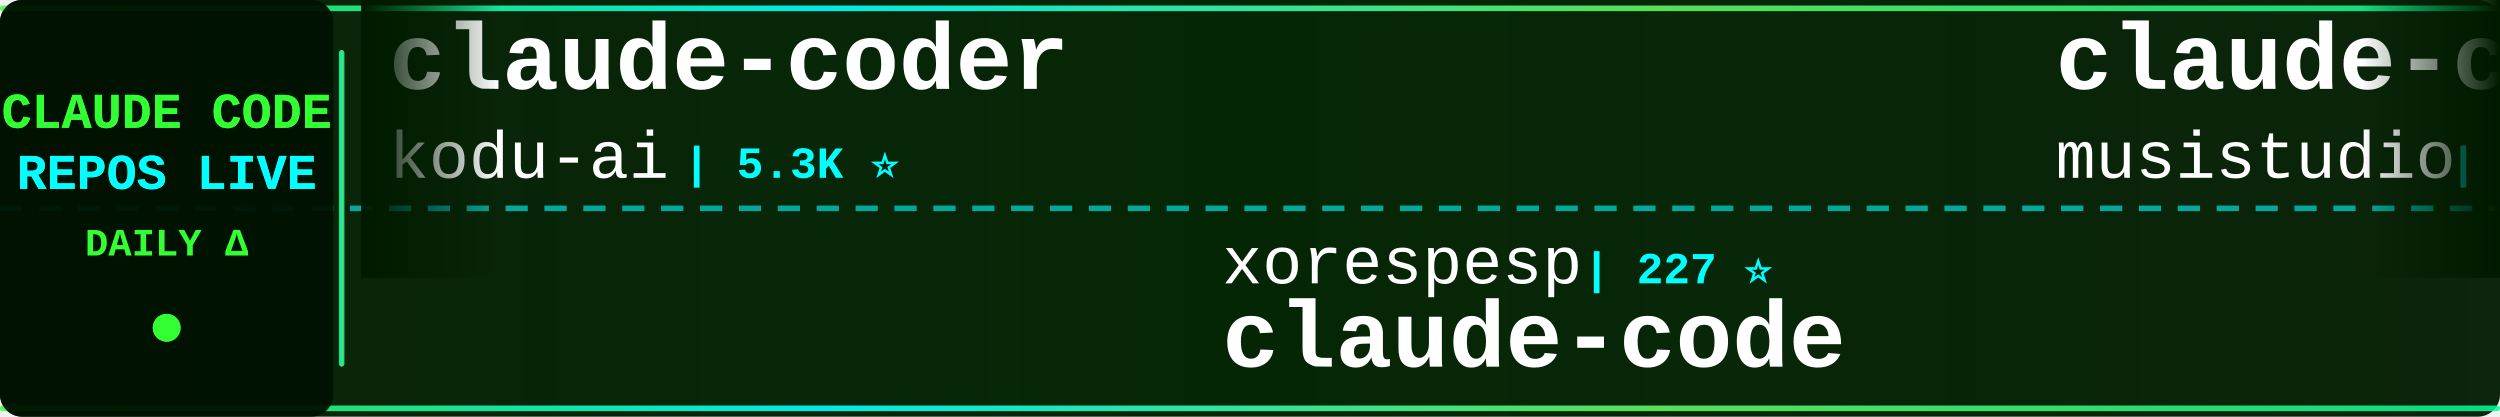
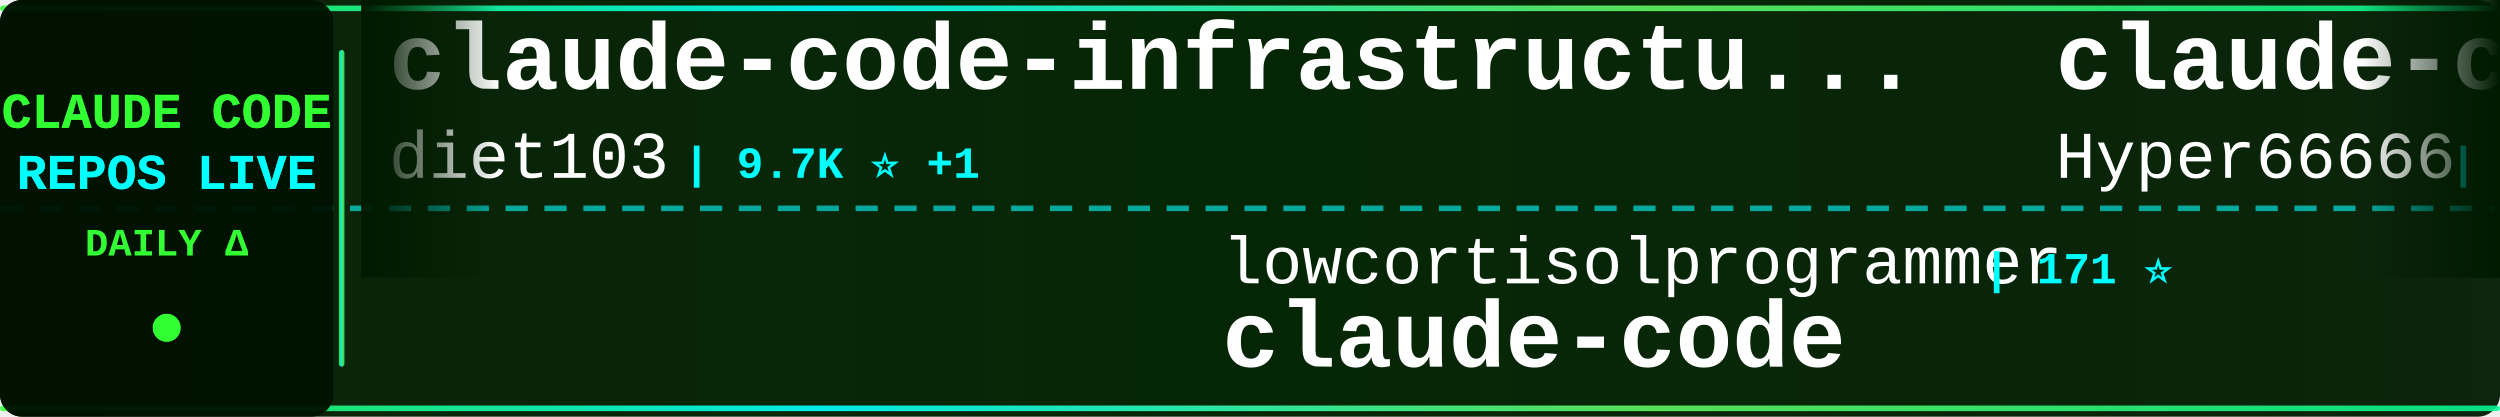
<svg xmlns="http://www.w3.org/2000/svg" width="900" height="150">
  <defs>
    <linearGradient id="tickerBg" x1="0%" y1="0%" x2="100%" y2="0%">
      <stop offset="0%" style="stop-color:#001a00;stop-opacity:0.95" />
      <stop offset="50%" style="stop-color:#002200;stop-opacity:0.98" />
      <stop offset="100%" style="stop-color:#001a00;stop-opacity:0.95" />
    </linearGradient>
    <linearGradient id="borderGrad" x1="0%" y1="0%" x2="100%" y2="0%">
      <stop offset="0%" style="stop-color:#33ff33;stop-opacity:0.85">
        <animate attributeName="stop-opacity" values="0.85;1;0.85" dur="2s" repeatCount="indefinite" />
      </stop>
      <stop offset="33%" style="stop-color:#00ffff;stop-opacity:0.9">
        <animate attributeName="stop-opacity" values="0.9;1;0.9" dur="2.2s" repeatCount="indefinite" />
      </stop>
      <stop offset="66%" style="stop-color:#66ff66;stop-opacity:0.85">
        <animate attributeName="stop-opacity" values="0.85;1;0.85" dur="1.8s" repeatCount="indefinite" />
      </stop>
      <stop offset="100%" style="stop-color:#00ff99;stop-opacity:0.85">
        <animate attributeName="stop-opacity" values="0.85;1;0.85" dur="2s" repeatCount="indefinite" />
      </stop>
    </linearGradient>
    <filter id="textGlow">
      <feGaussianBlur stdDeviation="0.1" result="coloredBlur" />
      <feMerge>
        <feMergeNode in="coloredBlur" />
        <feMergeNode in="SourceGraphic" />
      </feMerge>
    </filter>
    <filter id="metricGlow">
      <feGaussianBlur stdDeviation="0.2" result="coloredBlur" />
      <feMerge>
        <feMergeNode in="coloredBlur" />
        <feMergeNode in="SourceGraphic" />
      </feMerge>
    </filter>
    <linearGradient id="leftFade" x1="0%" y1="0%" x2="100%" y2="0%">
      <stop offset="0%" style="stop-color:#001a00;stop-opacity:1" />
      <stop offset="100%" style="stop-color:#001a00;stop-opacity:0" />
    </linearGradient>
    <linearGradient id="rightFade" x1="0%" y1="0%" x2="100%" y2="0%">
      <stop offset="0%" style="stop-color:#001a00;stop-opacity:0" />
      <stop offset="100%" style="stop-color:#001a00;stop-opacity:1" />
    </linearGradient>
  </defs>
  <rect width="900" height="150" fill="url(#tickerBg)" rx="8" />
  <rect x="0" y="2" width="900" height="2" fill="url(#borderGrad)" rx="1" />
  <rect x="0" y="146" width="900" height="2" fill="url(#borderGrad)" rx="1" />
  <line x1="0" y1="75" x2="900" y2="75" stroke="#00ffff" stroke-width="2" stroke-dasharray="8 6" opacity="0.6" />
  <rect x="0" y="0" width="120" height="150" fill="#001100" opacity="0.95" rx="8" />
  <text x="60" y="46" font-family="'Courier New', monospace" font-size="18" font-weight="bold" fill="#33ff33" text-anchor="middle" filter="url(#textGlow)">
    CLAUDE CODE
  </text>
  <text x="60" y="68" font-family="'Courier New', monospace" font-size="18" font-weight="bold" fill="#00ffff" text-anchor="middle" filter="url(#textGlow)">
    REPOS LIVE
  </text>
  <text x="60" y="92" font-family="'Courier New', monospace" font-size="14" font-weight="bold" fill="#33ff33" text-anchor="middle">
    DAILY Δ
  </text>
  <circle cx="60" cy="118" r="5" fill="#33ff33" filter="url(#metricGlow)">
    <animate attributeName="r" values="4;6;4" dur="1.5s" repeatCount="indefinite" />
    <animate attributeName="opacity" values="0.6;1;0.6" dur="1.5s" repeatCount="indefinite" />
  </circle>
  <rect x="122" y="18" width="2" height="114" fill="url(#borderGrad)" rx="1" />
  <clipPath id="tickerClip">
    <rect x="130" y="0" width="770" height="150" />
  </clipPath>
  <g clip-path="url(#tickerClip)">
    <g id="tickerItems">
      <animateTransform attributeName="transform" attributeType="XML" type="translate" from="0 0" to="-3000 0" dur="54s" repeatCount="indefinite" />
      <g transform="translate(0, 0)">
-         <text x="140" y="32" font-family="'Courier New', monospace" font-size="34" font-weight="bold" fill="#ffffff">claude-coder</text>
-         <text x="140" y="64" font-family="'Courier New', monospace" font-size="24" font-weight="normal" fill="#ffffff" opacity="1.0">kodu-ai</text>
-         <text x="246" y="64" font-family="'Courier New', monospace" font-size="16" font-weight="bold" fill="#00ffff"> | 5.3K ⭐</text>
+         <text x="140" y="32" font-family="'Courier New', monospace" font-size="34" font-weight="bold" fill="#ffffff">claude-code-infrastructu...</text>
+         <text x="140" y="64" font-family="'Courier New', monospace" font-size="24" font-weight="normal" fill="#ffffff" opacity="1.0">diet103</text>
+         <text x="246" y="64" font-family="'Courier New', monospace" font-size="16" font-weight="bold" fill="#00ffff"> | 9.7K ⭐ +1</text>
      </g>
      <g transform="translate(300, 0)">
-         <text x="140" y="102" font-family="'Courier New', monospace" font-size="24" font-weight="normal" fill="#ffffff" opacity="1.0">xorespesp</text>
-         <text x="270" y="102" font-family="'Courier New', monospace" font-size="16" font-weight="bold" fill="#00ffff"> | 227 ⭐</text>
+         <text x="140" y="102" font-family="'Courier New', monospace" font-size="24" font-weight="normal" fill="#ffffff" opacity="1.0">lowcortisolprogrammer</text>
+         <text x="414" y="102" font-family="'Courier New', monospace" font-size="16" font-weight="bold" fill="#00ffff"> | 171 ⭐</text>
        <text x="140" y="132" font-family="'Courier New', monospace" font-size="34" font-weight="bold" fill="#ffffff">claude-code</text>
      </g>
      <g transform="translate(600, 0)">
-         <text x="140" y="32" font-family="'Courier New', monospace" font-size="34" font-weight="bold" fill="#ffffff">claude-code-router</text>
-         <text x="140" y="64" font-family="'Courier New', monospace" font-size="24" font-weight="normal" fill="#ffffff" opacity="1.0">musistudio</text>
-         <text x="282" y="64" font-family="'Courier New', monospace" font-size="16" font-weight="bold" fill="#00ffff"> | 35.1K ⭐ +55</text>
+         <text x="140" y="32" font-family="'Courier New', monospace" font-size="34" font-weight="bold" fill="#ffffff">claude-code-sourcemap</text>
+         <text x="140" y="64" font-family="'Courier New', monospace" font-size="24" font-weight="normal" fill="#ffffff" opacity="1.0">Hyper66666</text>
+         <text x="282" y="64" font-family="'Courier New', monospace" font-size="16" font-weight="bold" fill="#00ffff"> | 215 ⭐</text>
      </g>
      <g transform="translate(900, 0)">
-         <text x="140" y="102" font-family="'Courier New', monospace" font-size="24" font-weight="normal" fill="#ffffff" opacity="1.0">digitalsamba</text>
-         <text x="306" y="102" font-family="'Courier New', monospace" font-size="16" font-weight="bold" fill="#00ffff"> | 1.5K ⭐ +8</text>
-         <text x="140" y="132" font-family="'Courier New', monospace" font-size="34" font-weight="bold" fill="#ffffff">claude-code-video-toolki...</text>
+         <text x="140" y="102" font-family="'Courier New', monospace" font-size="24" font-weight="normal" fill="#ffffff" opacity="1.0">wanshuiyin</text>
+         <text x="282" y="102" font-family="'Courier New', monospace" font-size="16" font-weight="bold" fill="#00ffff"> | 12.3K ⭐ +74</text>
+         <text x="140" y="132" font-family="'Courier New', monospace" font-size="34" font-weight="bold" fill="#ffffff">Auto-claude-code-researc...</text>
      </g>
      <g transform="translate(1200, 0)">
-         <text x="140" y="32" font-family="'Courier New', monospace" font-size="34" font-weight="bold" fill="#ffffff">claude-code-spec-workflo...</text>
-         <text x="140" y="64" font-family="'Courier New', monospace" font-size="24" font-weight="normal" fill="#ffffff" opacity="1.0">Pimzino</text>
-         <text x="246" y="64" font-family="'Courier New', monospace" font-size="16" font-weight="bold" fill="#00ffff"> | 3.8K ⭐ +1</text>
+         <text x="140" y="32" font-family="'Courier New', monospace" font-size="34" font-weight="bold" fill="#ffffff">edmunds-claude-code</text>
+         <text x="140" y="64" font-family="'Courier New', monospace" font-size="24" font-weight="normal" fill="#ffffff" opacity="1.0">edmund-io</text>
+         <text x="270" y="64" font-family="'Courier New', monospace" font-size="16" font-weight="bold" fill="#00ffff"> | 1.5K ⭐ +3</text>
      </g>
      <g transform="translate(1500, 0)">
-         <text x="140" y="102" font-family="'Courier New', monospace" font-size="24" font-weight="normal" fill="#ffffff" opacity="1.0">tanbiralam</text>
-         <text x="282" y="102" font-family="'Courier New', monospace" font-size="16" font-weight="bold" fill="#00ffff"> | 1.9K ⭐ +6</text>
-         <text x="140" y="132" font-family="'Courier New', monospace" font-size="34" font-weight="bold" fill="#ffffff">claude-code</text>
+         <text x="140" y="102" font-family="'Courier New', monospace" font-size="24" font-weight="normal" fill="#ffffff" opacity="1.0">liuup</text>
+         <text x="222" y="102" font-family="'Courier New', monospace" font-size="16" font-weight="bold" fill="#00ffff"> | 3.2K ⭐ +23</text>
+         <text x="140" y="132" font-family="'Courier New', monospace" font-size="34" font-weight="bold" fill="#ffffff">claude-code-analysis</text>
      </g>
      <g transform="translate(1800, 0)">
-         <text x="140" y="32" font-family="'Courier New', monospace" font-size="34" font-weight="bold" fill="#ffffff">CLIProxyAPI</text>
-         <text x="140" y="64" font-family="'Courier New', monospace" font-size="24" font-weight="normal" fill="#ffffff" opacity="1.0">router-for-me</text>
-         <text x="318" y="64" font-family="'Courier New', monospace" font-size="16" font-weight="bold" fill="#00ffff"> | 37.8K ⭐ +97</text>
+         <text x="140" y="32" font-family="'Courier New', monospace" font-size="34" font-weight="bold" fill="#ffffff">claude-code-proxy</text>
+         <text x="140" y="64" font-family="'Courier New', monospace" font-size="24" font-weight="normal" fill="#ffffff" opacity="1.0">1rgs</text>
+         <text x="210" y="64" font-family="'Courier New', monospace" font-size="16" font-weight="bold" fill="#00ffff"> | 3.6K ⭐ +4</text>
      </g>
      <g transform="translate(2100, 0)">
-         <text x="140" y="102" font-family="'Courier New', monospace" font-size="24" font-weight="normal" fill="#ffffff" opacity="1.0">VineeTagarwaL-code</text>
-         <text x="378" y="102" font-family="'Courier New', monospace" font-size="16" font-weight="bold" fill="#00ffff"> | 276 ⭐</text>
+         <text x="140" y="102" font-family="'Courier New', monospace" font-size="24" font-weight="normal" fill="#ffffff" opacity="1.0">anthropics</text>
+         <text x="282" y="102" font-family="'Courier New', monospace" font-size="16" font-weight="bold" fill="#00ffff"> | 133.0K ⭐ +235</text>
        <text x="140" y="132" font-family="'Courier New', monospace" font-size="34" font-weight="bold" fill="#ffffff">claude-code</text>
      </g>
      <g transform="translate(2400, 0)">
-         <text x="140" y="32" font-family="'Courier New', monospace" font-size="34" font-weight="bold" fill="#ffffff">learn-claude-code</text>
-         <text x="140" y="64" font-family="'Courier New', monospace" font-size="24" font-weight="normal" fill="#ffffff" opacity="1.0">shareAI-lab</text>
-         <text x="294" y="64" font-family="'Courier New', monospace" font-size="16" font-weight="bold" fill="#00ffff"> | 67.2K ⭐ +270</text>
+         <text x="140" y="32" font-family="'Courier New', monospace" font-size="34" font-weight="bold" fill="#ffffff">claude-code</text>
+         <text x="140" y="64" font-family="'Courier New', monospace" font-size="24" font-weight="normal" fill="#ffffff" opacity="1.0">VineeTagarwaL-code</text>
+         <text x="378" y="64" font-family="'Courier New', monospace" font-size="16" font-weight="bold" fill="#00ffff"> | 276 ⭐</text>
      </g>
      <g transform="translate(2700, 0)">
-         <text x="140" y="102" font-family="'Courier New', monospace" font-size="24" font-weight="normal" fill="#ffffff" opacity="1.0">catlog22</text>
-         <text x="258" y="102" font-family="'Courier New', monospace" font-size="16" font-weight="bold" fill="#00ffff"> | 2.1K ⭐ +5</text>
-         <text x="140" y="132" font-family="'Courier New', monospace" font-size="34" font-weight="bold" fill="#ffffff">Claude-Code-Workflow</text>
+         <text x="140" y="102" font-family="'Courier New', monospace" font-size="24" font-weight="normal" fill="#ffffff" opacity="1.0">shanraisshan</text>
+         <text x="306" y="102" font-family="'Courier New', monospace" font-size="16" font-weight="bold" fill="#00ffff"> | 58.1K ⭐ +175</text>
+         <text x="140" y="132" font-family="'Courier New', monospace" font-size="34" font-weight="bold" fill="#ffffff">claude-code-best-practic...</text>
      </g>
      <g transform="translate(3000, 0)">
-         <text x="140" y="32" font-family="'Courier New', monospace" font-size="34" font-weight="bold" fill="#ffffff">claude-coder</text>
-         <text x="140" y="64" font-family="'Courier New', monospace" font-size="24" font-weight="normal" fill="#ffffff" opacity="1.0">kodu-ai</text>
-         <text x="246" y="64" font-family="'Courier New', monospace" font-size="16" font-weight="bold" fill="#00ffff"> | 5.3K ⭐</text>
+         <text x="140" y="32" font-family="'Courier New', monospace" font-size="34" font-weight="bold" fill="#ffffff">claude-code-infrastructu...</text>
+         <text x="140" y="64" font-family="'Courier New', monospace" font-size="24" font-weight="normal" fill="#ffffff" opacity="1.0">diet103</text>
+         <text x="246" y="64" font-family="'Courier New', monospace" font-size="16" font-weight="bold" fill="#00ffff"> | 9.7K ⭐ +1</text>
      </g>
      <g transform="translate(3300, 0)">
-         <text x="140" y="102" font-family="'Courier New', monospace" font-size="24" font-weight="normal" fill="#ffffff" opacity="1.0">xorespesp</text>
-         <text x="270" y="102" font-family="'Courier New', monospace" font-size="16" font-weight="bold" fill="#00ffff"> | 227 ⭐</text>
+         <text x="140" y="102" font-family="'Courier New', monospace" font-size="24" font-weight="normal" fill="#ffffff" opacity="1.0">lowcortisolprogrammer</text>
+         <text x="414" y="102" font-family="'Courier New', monospace" font-size="16" font-weight="bold" fill="#00ffff"> | 171 ⭐</text>
        <text x="140" y="132" font-family="'Courier New', monospace" font-size="34" font-weight="bold" fill="#ffffff">claude-code</text>
      </g>
      <g transform="translate(3600, 0)">
-         <text x="140" y="32" font-family="'Courier New', monospace" font-size="34" font-weight="bold" fill="#ffffff">claude-code-router</text>
-         <text x="140" y="64" font-family="'Courier New', monospace" font-size="24" font-weight="normal" fill="#ffffff" opacity="1.0">musistudio</text>
-         <text x="282" y="64" font-family="'Courier New', monospace" font-size="16" font-weight="bold" fill="#00ffff"> | 35.1K ⭐ +55</text>
+         <text x="140" y="32" font-family="'Courier New', monospace" font-size="34" font-weight="bold" fill="#ffffff">claude-code-sourcemap</text>
+         <text x="140" y="64" font-family="'Courier New', monospace" font-size="24" font-weight="normal" fill="#ffffff" opacity="1.0">Hyper66666</text>
+         <text x="282" y="64" font-family="'Courier New', monospace" font-size="16" font-weight="bold" fill="#00ffff"> | 215 ⭐</text>
      </g>
      <g transform="translate(3900, 0)">
-         <text x="140" y="102" font-family="'Courier New', monospace" font-size="24" font-weight="normal" fill="#ffffff" opacity="1.0">digitalsamba</text>
-         <text x="306" y="102" font-family="'Courier New', monospace" font-size="16" font-weight="bold" fill="#00ffff"> | 1.5K ⭐ +8</text>
-         <text x="140" y="132" font-family="'Courier New', monospace" font-size="34" font-weight="bold" fill="#ffffff">claude-code-video-toolki...</text>
+         <text x="140" y="102" font-family="'Courier New', monospace" font-size="24" font-weight="normal" fill="#ffffff" opacity="1.0">wanshuiyin</text>
+         <text x="282" y="102" font-family="'Courier New', monospace" font-size="16" font-weight="bold" fill="#00ffff"> | 12.3K ⭐ +74</text>
+         <text x="140" y="132" font-family="'Courier New', monospace" font-size="34" font-weight="bold" fill="#ffffff">Auto-claude-code-researc...</text>
      </g>
    </g>
  </g>
  <rect x="130" y="0" width="50" height="100" fill="url(#leftFade)" />
  <rect x="850" y="0" width="50" height="100" fill="url(#rightFade)" />
</svg>
